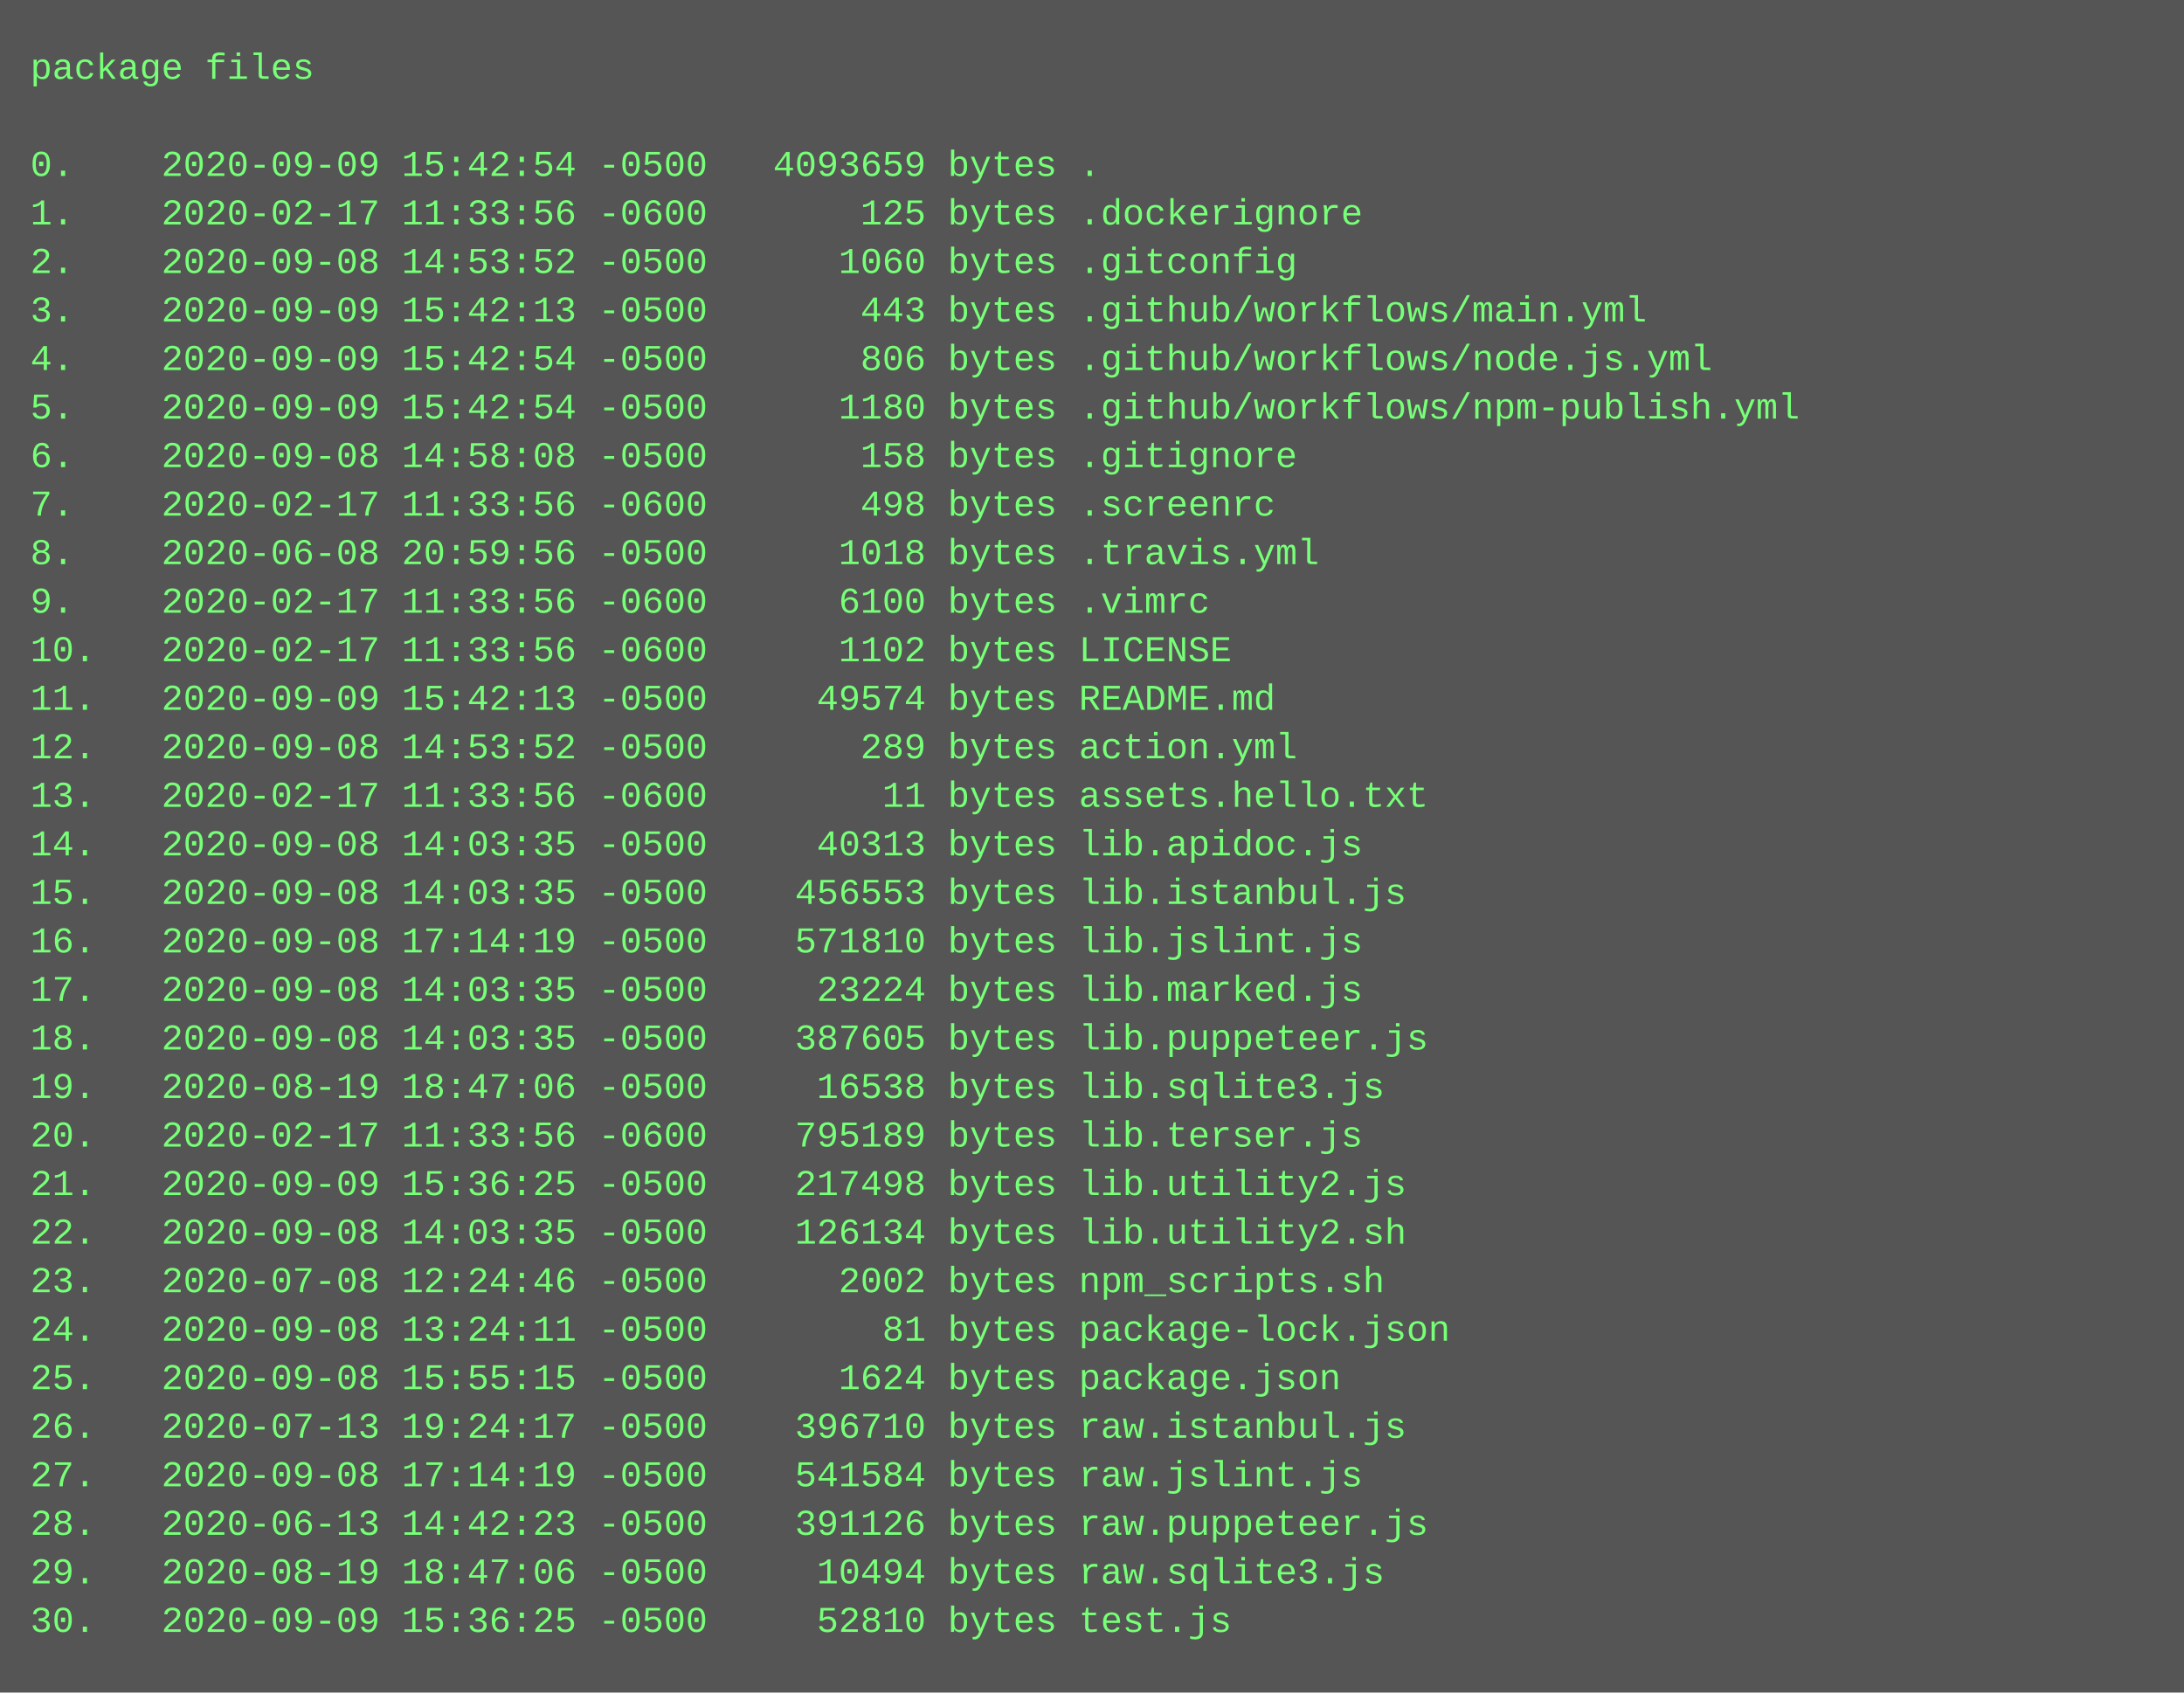
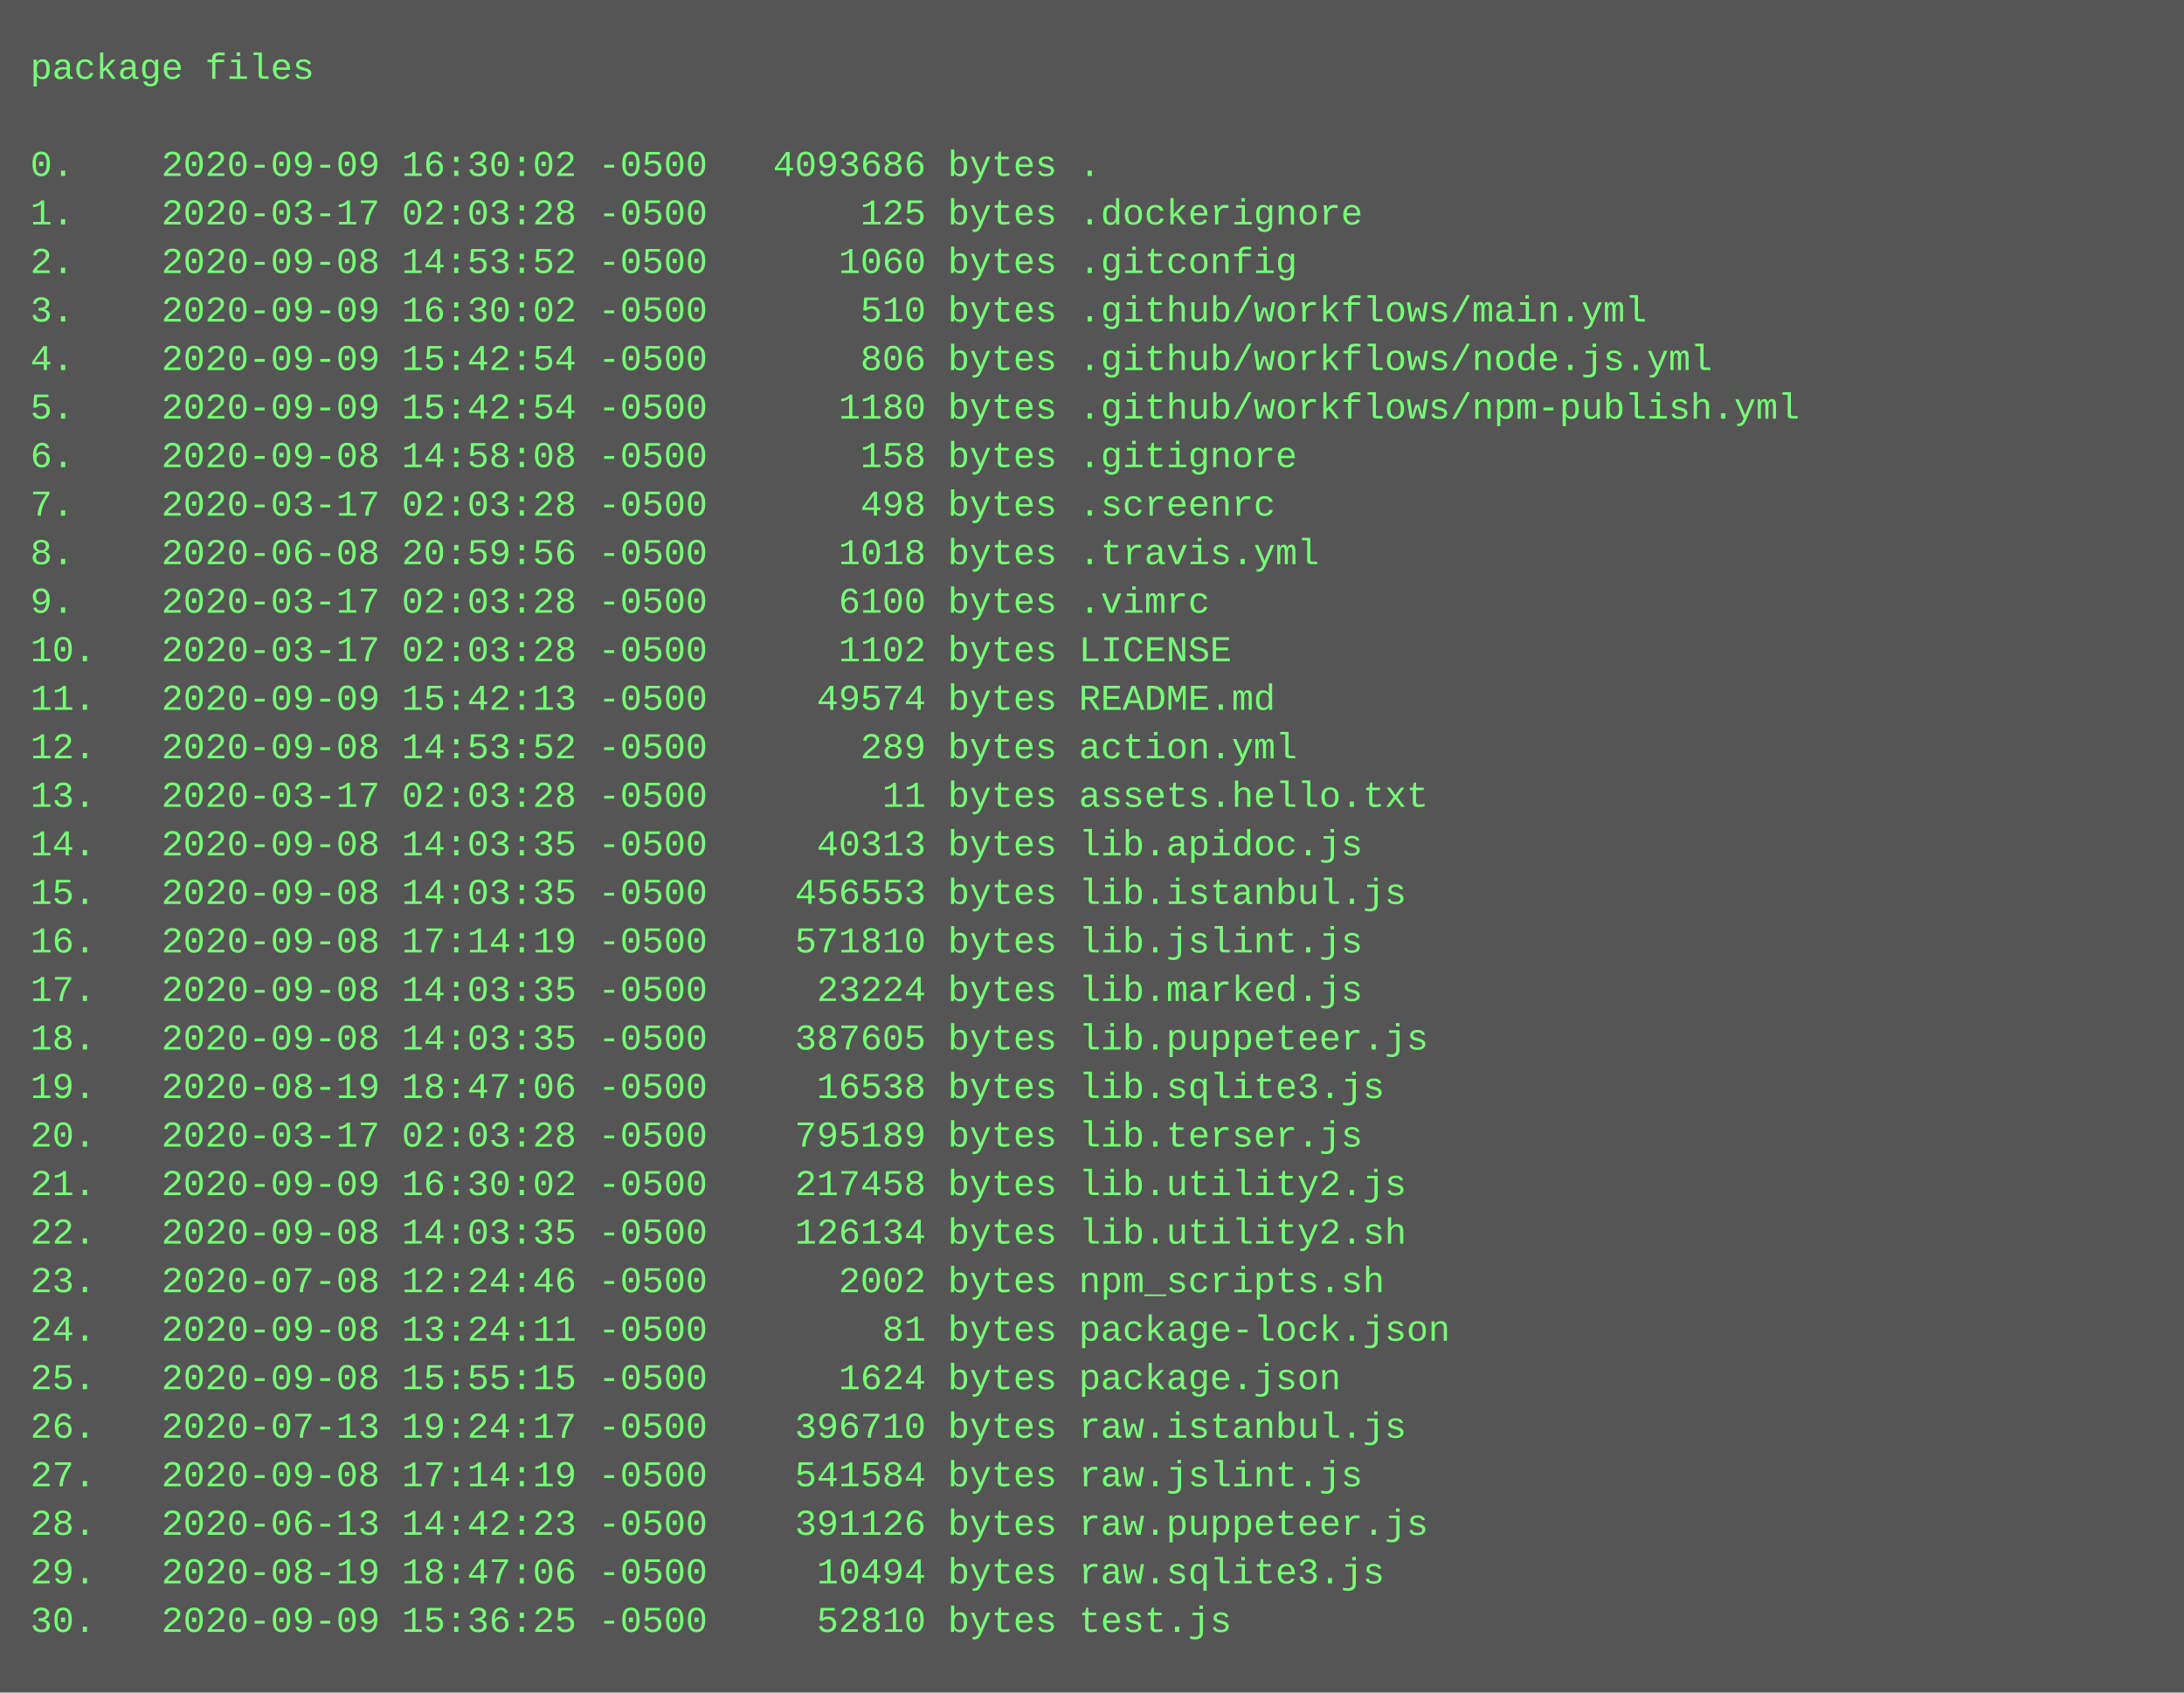
<svg xmlns="http://www.w3.org/2000/svg" height="558" width="720">
  <rect height="558" fill="#555" width="720" />
  <text fill="#7f7" font-family="Courier New" font-size="12" xml:space="preserve">
    <tspan x="10" y="26">package files</tspan>
    <tspan x="10" y="42" />
-     <tspan x="10" y="58">0.    2020-09-09 15:42:54 -0500   4093659 bytes .</tspan>
-     <tspan x="10" y="74">1.    2020-02-17 11:33:56 -0600       125 bytes .dockerignore</tspan>
+     <tspan x="10" y="58">0.    2020-09-09 16:30:02 -0500   4093686 bytes .</tspan>
+     <tspan x="10" y="74">1.    2020-03-17 02:03:28 -0500       125 bytes .dockerignore</tspan>
    <tspan x="10" y="90">2.    2020-09-08 14:53:52 -0500      1060 bytes .gitconfig</tspan>
-     <tspan x="10" y="106">3.    2020-09-09 15:42:13 -0500       443 bytes .github/workflows/main.yml</tspan>
+     <tspan x="10" y="106">3.    2020-09-09 16:30:02 -0500       510 bytes .github/workflows/main.yml</tspan>
    <tspan x="10" y="122">4.    2020-09-09 15:42:54 -0500       806 bytes .github/workflows/node.js.yml</tspan>
    <tspan x="10" y="138">5.    2020-09-09 15:42:54 -0500      1180 bytes .github/workflows/npm-publish.yml</tspan>
    <tspan x="10" y="154">6.    2020-09-08 14:58:08 -0500       158 bytes .gitignore</tspan>
-     <tspan x="10" y="170">7.    2020-02-17 11:33:56 -0600       498 bytes .screenrc</tspan>
+     <tspan x="10" y="170">7.    2020-03-17 02:03:28 -0500       498 bytes .screenrc</tspan>
    <tspan x="10" y="186">8.    2020-06-08 20:59:56 -0500      1018 bytes .travis.yml</tspan>
-     <tspan x="10" y="202">9.    2020-02-17 11:33:56 -0600      6100 bytes .vimrc</tspan>
-     <tspan x="10" y="218">10.   2020-02-17 11:33:56 -0600      1102 bytes LICENSE</tspan>
+     <tspan x="10" y="202">9.    2020-03-17 02:03:28 -0500      6100 bytes .vimrc</tspan>
+     <tspan x="10" y="218">10.   2020-03-17 02:03:28 -0500      1102 bytes LICENSE</tspan>
    <tspan x="10" y="234">11.   2020-09-09 15:42:13 -0500     49574 bytes README.md</tspan>
    <tspan x="10" y="250">12.   2020-09-08 14:53:52 -0500       289 bytes action.yml</tspan>
-     <tspan x="10" y="266">13.   2020-02-17 11:33:56 -0600        11 bytes assets.hello.txt</tspan>
+     <tspan x="10" y="266">13.   2020-03-17 02:03:28 -0500        11 bytes assets.hello.txt</tspan>
    <tspan x="10" y="282">14.   2020-09-08 14:03:35 -0500     40313 bytes lib.apidoc.js</tspan>
    <tspan x="10" y="298">15.   2020-09-08 14:03:35 -0500    456553 bytes lib.istanbul.js</tspan>
    <tspan x="10" y="314">16.   2020-09-08 17:14:19 -0500    571810 bytes lib.jslint.js</tspan>
    <tspan x="10" y="330">17.   2020-09-08 14:03:35 -0500     23224 bytes lib.marked.js</tspan>
    <tspan x="10" y="346">18.   2020-09-08 14:03:35 -0500    387605 bytes lib.puppeteer.js</tspan>
    <tspan x="10" y="362">19.   2020-08-19 18:47:06 -0500     16538 bytes lib.sqlite3.js</tspan>
-     <tspan x="10" y="378">20.   2020-02-17 11:33:56 -0600    795189 bytes lib.terser.js</tspan>
-     <tspan x="10" y="394">21.   2020-09-09 15:36:25 -0500    217498 bytes lib.utility2.js</tspan>
+     <tspan x="10" y="378">20.   2020-03-17 02:03:28 -0500    795189 bytes lib.terser.js</tspan>
+     <tspan x="10" y="394">21.   2020-09-09 16:30:02 -0500    217458 bytes lib.utility2.js</tspan>
    <tspan x="10" y="410">22.   2020-09-08 14:03:35 -0500    126134 bytes lib.utility2.sh</tspan>
    <tspan x="10" y="426">23.   2020-07-08 12:24:46 -0500      2002 bytes npm_scripts.sh</tspan>
    <tspan x="10" y="442">24.   2020-09-08 13:24:11 -0500        81 bytes package-lock.json</tspan>
    <tspan x="10" y="458">25.   2020-09-08 15:55:15 -0500      1624 bytes package.json</tspan>
    <tspan x="10" y="474">26.   2020-07-13 19:24:17 -0500    396710 bytes raw.istanbul.js</tspan>
    <tspan x="10" y="490">27.   2020-09-08 17:14:19 -0500    541584 bytes raw.jslint.js</tspan>
    <tspan x="10" y="506">28.   2020-06-13 14:42:23 -0500    391126 bytes raw.puppeteer.js</tspan>
    <tspan x="10" y="522">29.   2020-08-19 18:47:06 -0500     10494 bytes raw.sqlite3.js</tspan>
    <tspan x="10" y="538">30.   2020-09-09 15:36:25 -0500     52810 bytes test.js</tspan>
  </text>
</svg>
